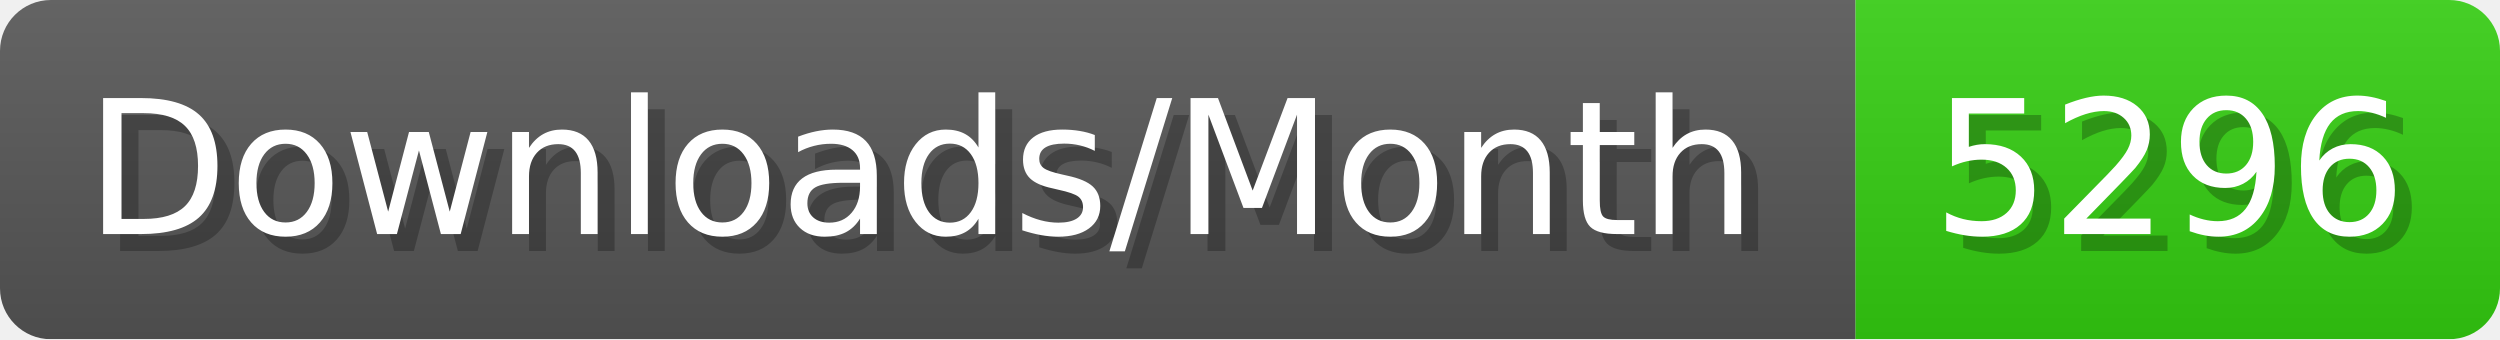
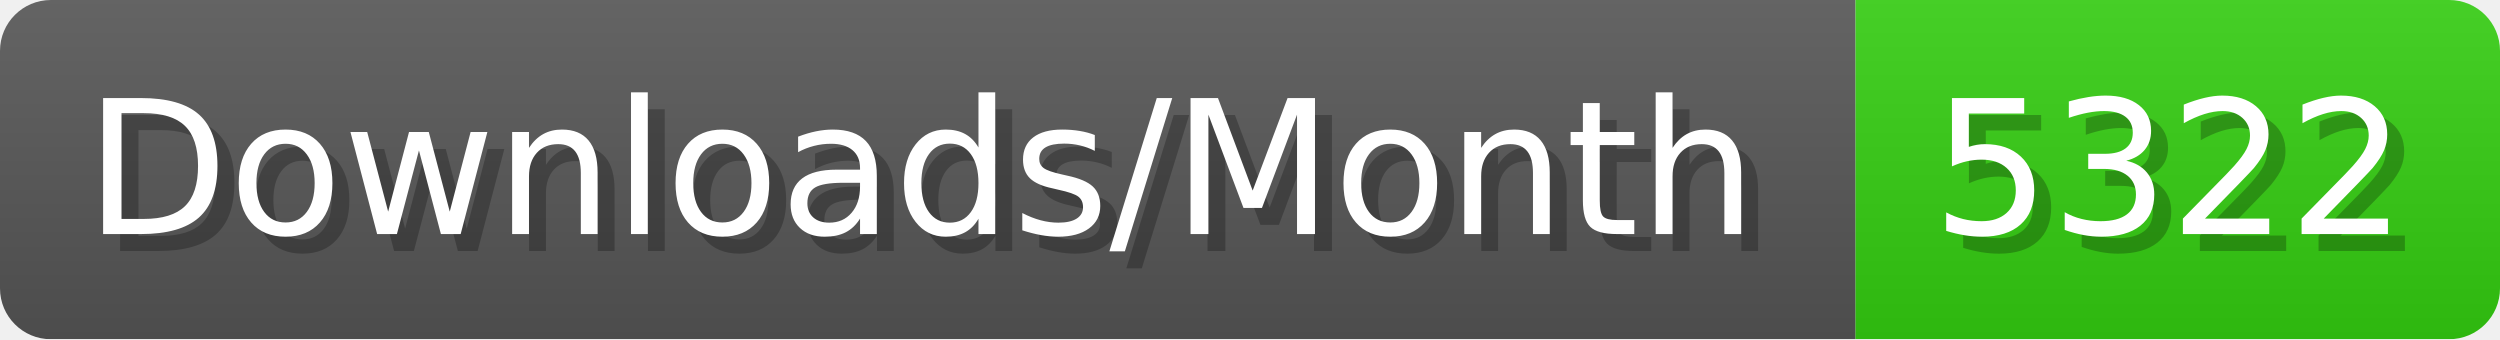
- <svg xmlns="http://www.w3.org/2000/svg" width="147.4" height="20" viewBox="0 0 1474 200" role="img" aria-label="Downloads/Month: 5296">
+ <svg xmlns="http://www.w3.org/2000/svg" width="147.4" height="20" viewBox="0 0 1474 200" role="img" aria-label="Downloads/Month: 5322">
  <linearGradient id="YlXUI" x2="0" y2="100%">
    <stop offset="0" stop-opacity=".1" stop-color="#EEE" />
    <stop offset="1" stop-opacity=".1" />
  </linearGradient>
  <mask id="JHhop">
    <rect width="1474" height="200" rx="30" fill="#FFF" />
  </mask>
  <g mask="url(#JHhop)">
    <rect width="1094" height="200" fill="#555" />
    <rect width="380" height="200" fill="#3C1" x="1094" />
    <rect width="1474" height="200" fill="url(#YlXUI)" />
  </g>
  <g aria-hidden="true" fill="#fff" text-anchor="start" font-family="Verdana,DejaVu Sans,sans-serif" font-size="110">
    <text x="60" y="148" textLength="994" fill="#000" opacity="0.25">Downloads/Month</text>
    <text x="50" y="138" textLength="994">Downloads/Month</text>
-     <text x="1149" y="148" textLength="280" fill="#000" opacity="0.25">5296</text>
-     <text x="1139" y="138" textLength="280">5296</text>
+     <text x="1149" y="148" textLength="280" fill="#000" opacity="0.25">5322</text>
+     <text x="1139" y="138" textLength="280">5322</text>
  </g>
</svg>
